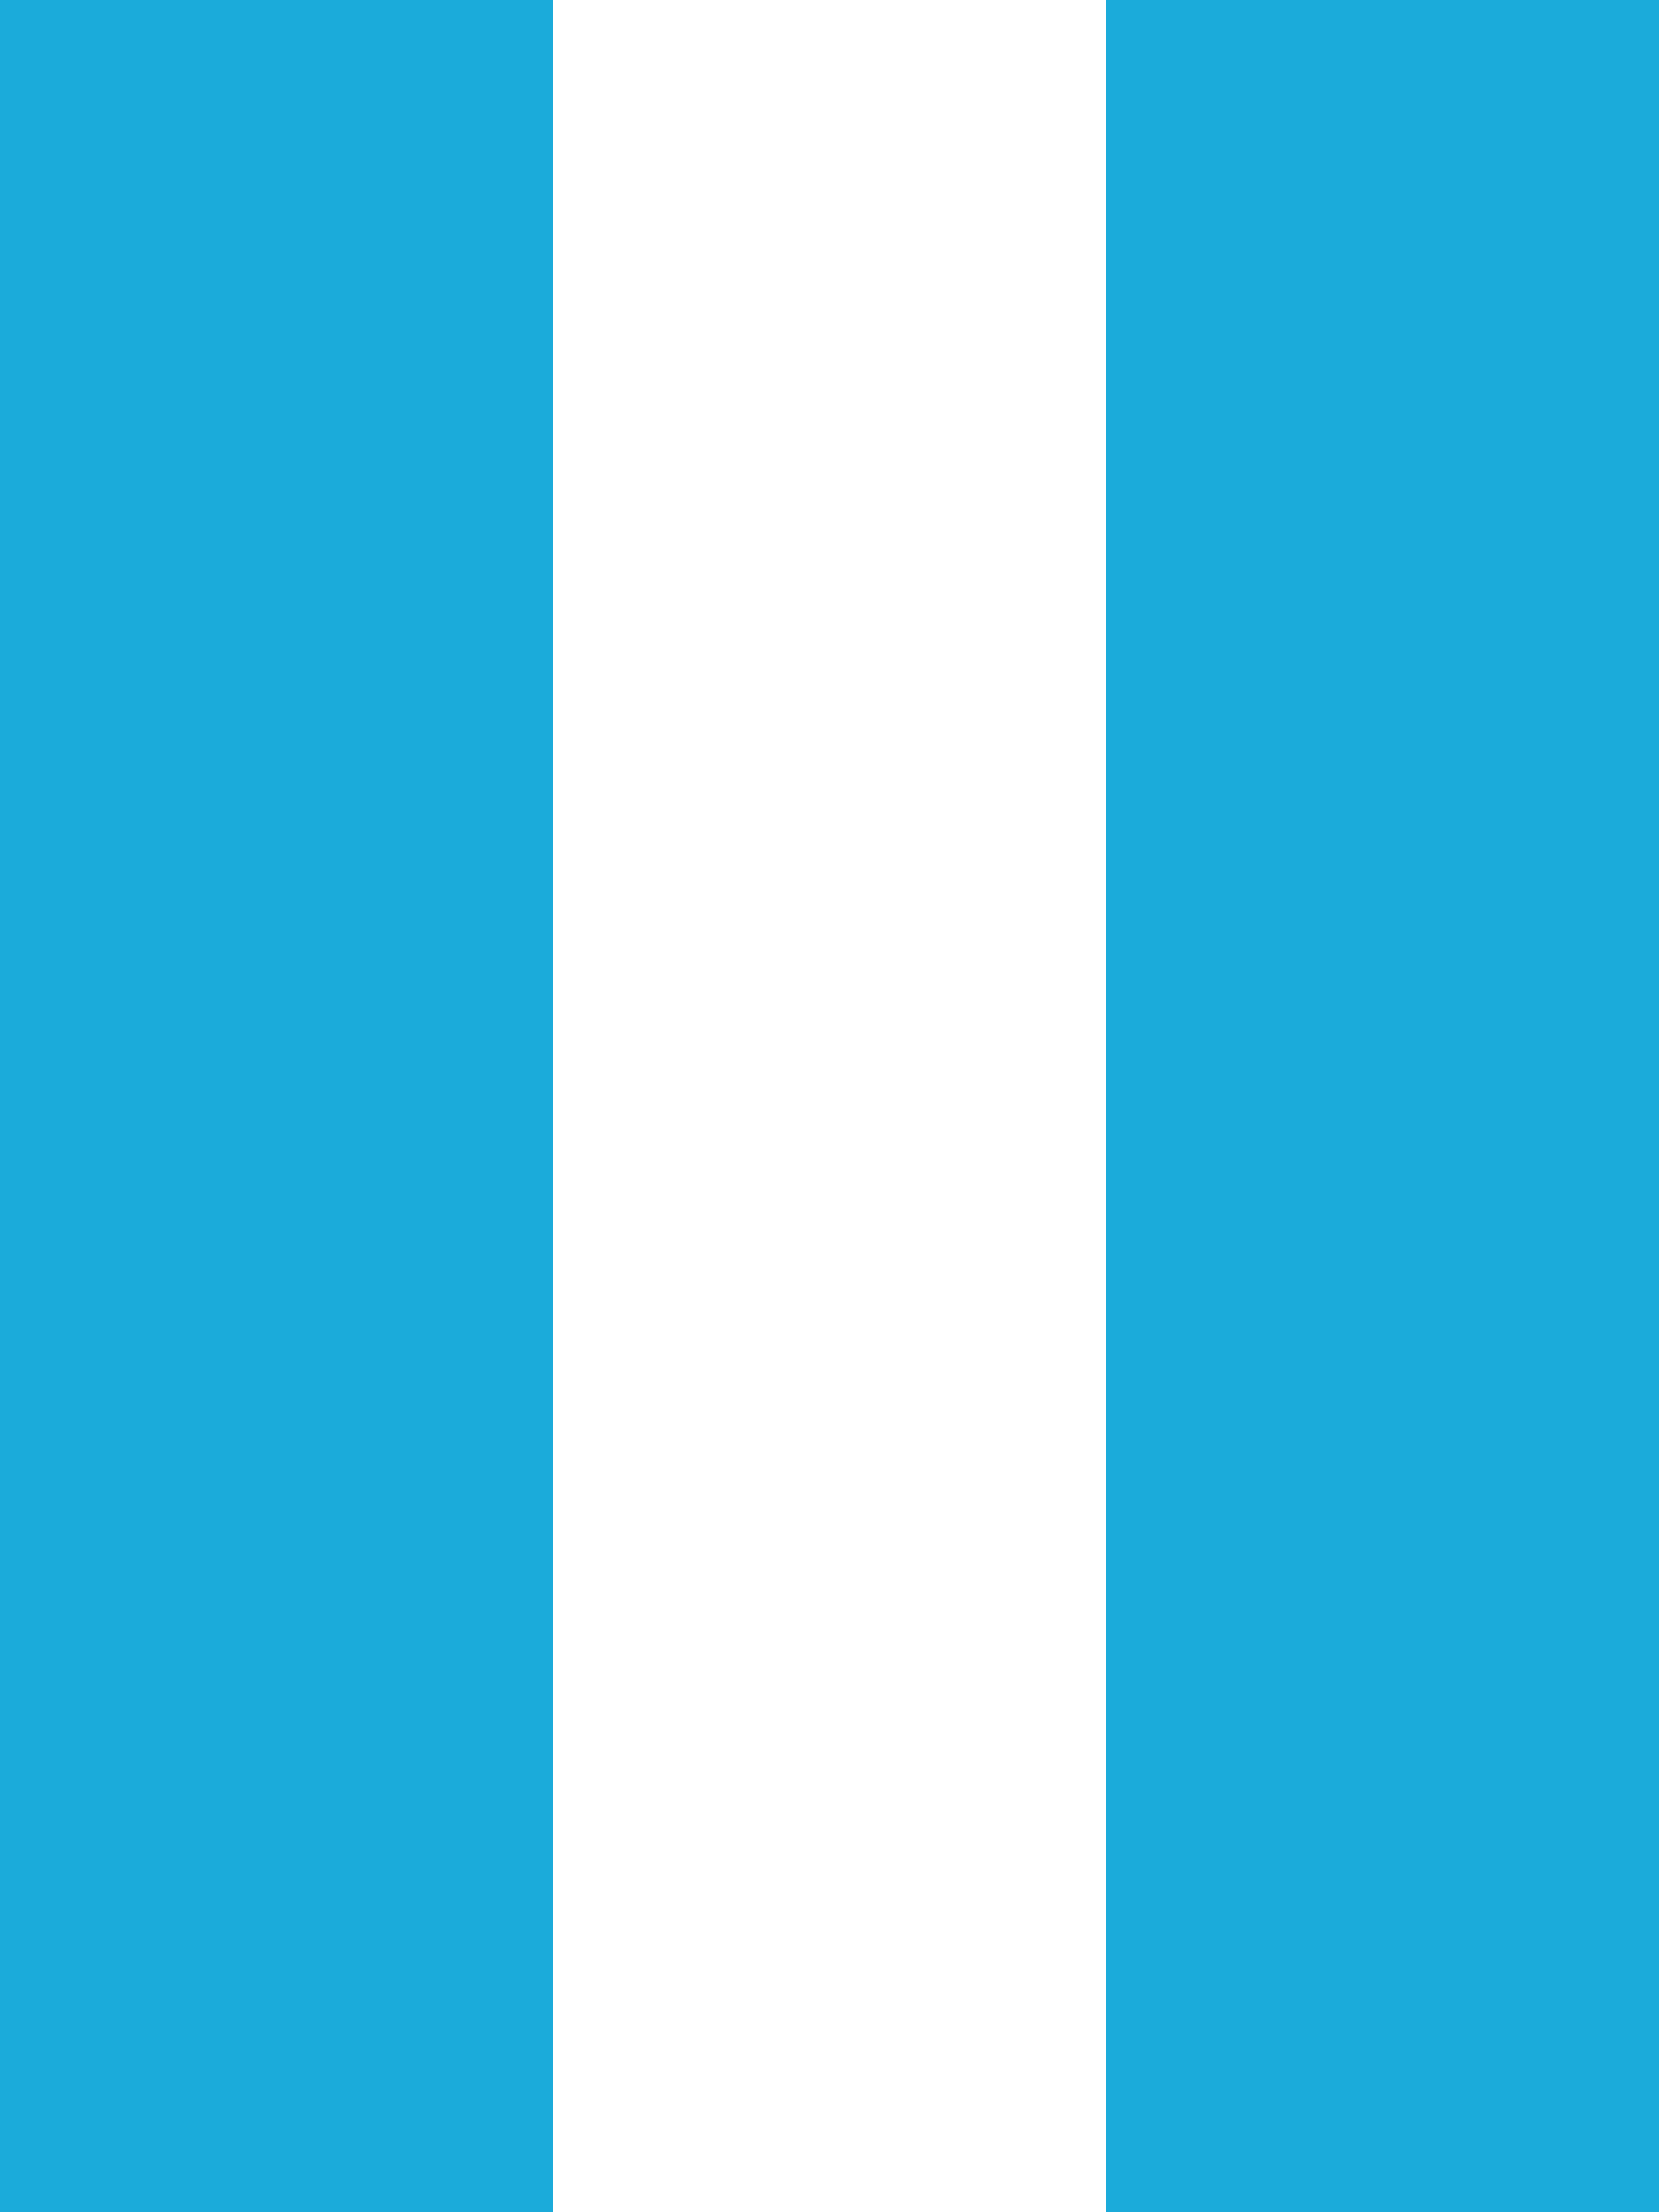
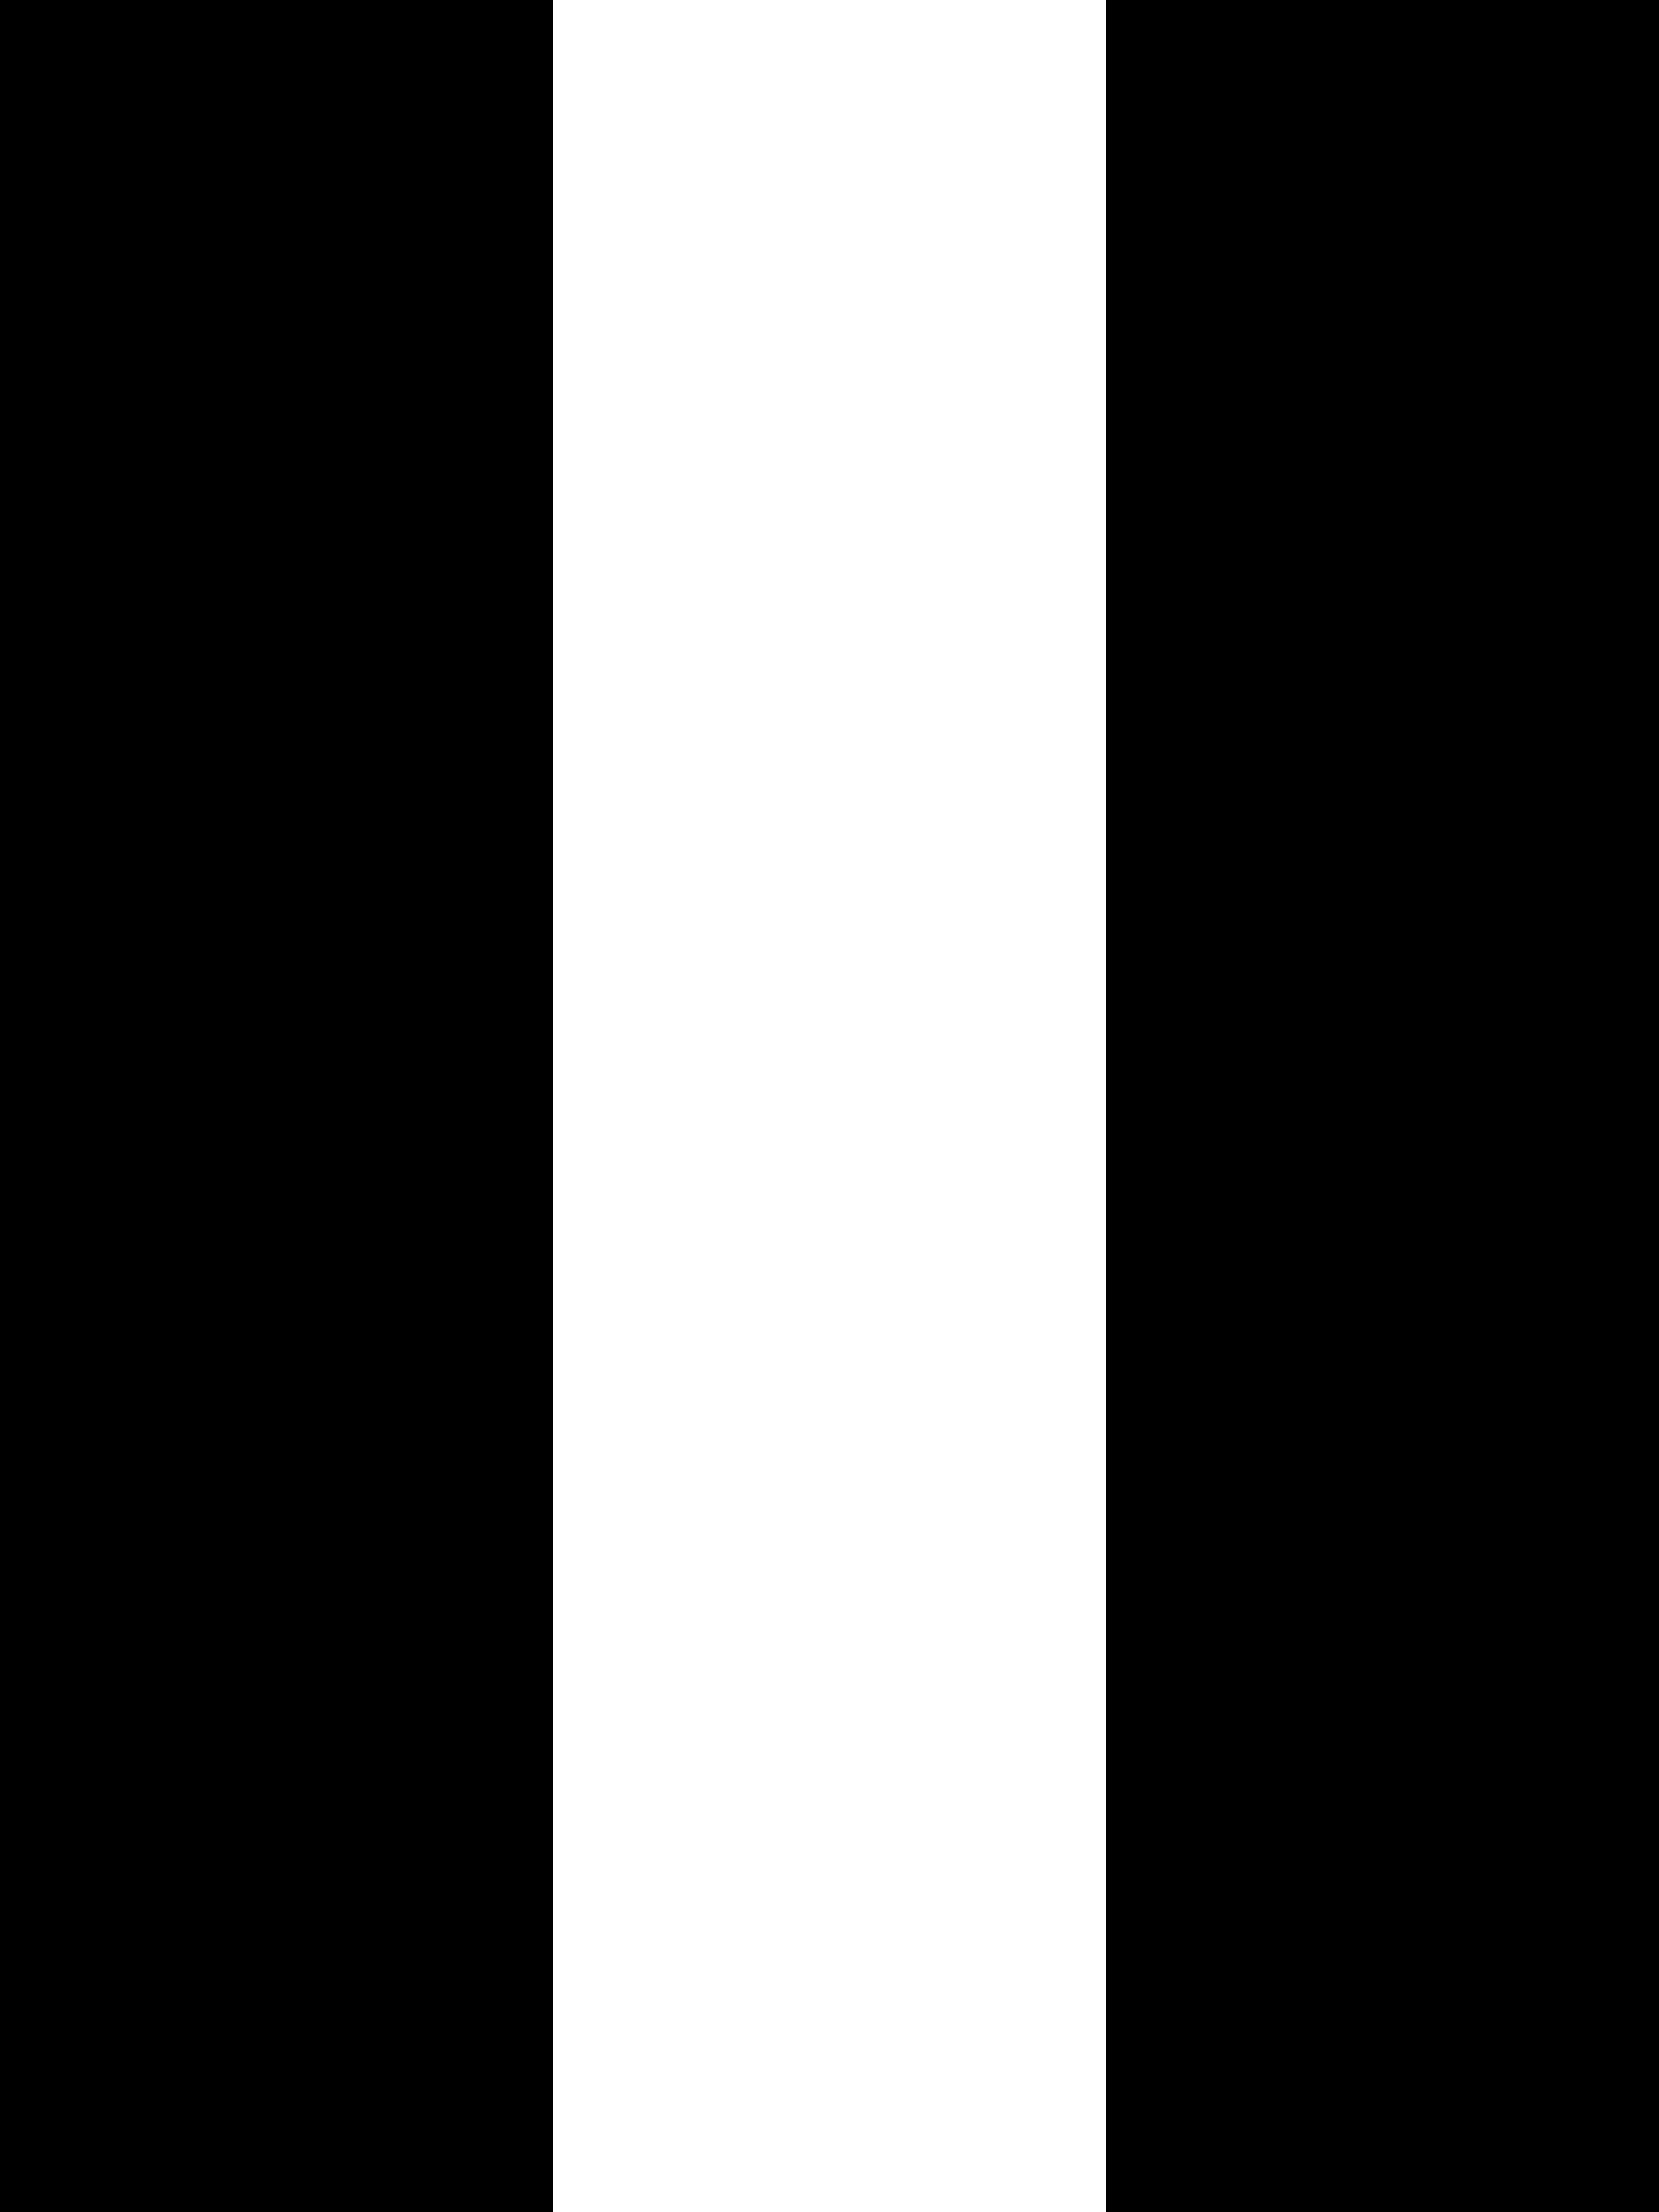
- <svg xmlns="http://www.w3.org/2000/svg" width="3" height="4" viewBox="0 0 18 24" fill="#1BABDA">
+ <svg xmlns="http://www.w3.org/2000/svg" width="3" height="4" viewBox="0 0 18 24">
  <path d="M0 0h6v24H0zM12 0h6v24h-6z" />
</svg>
